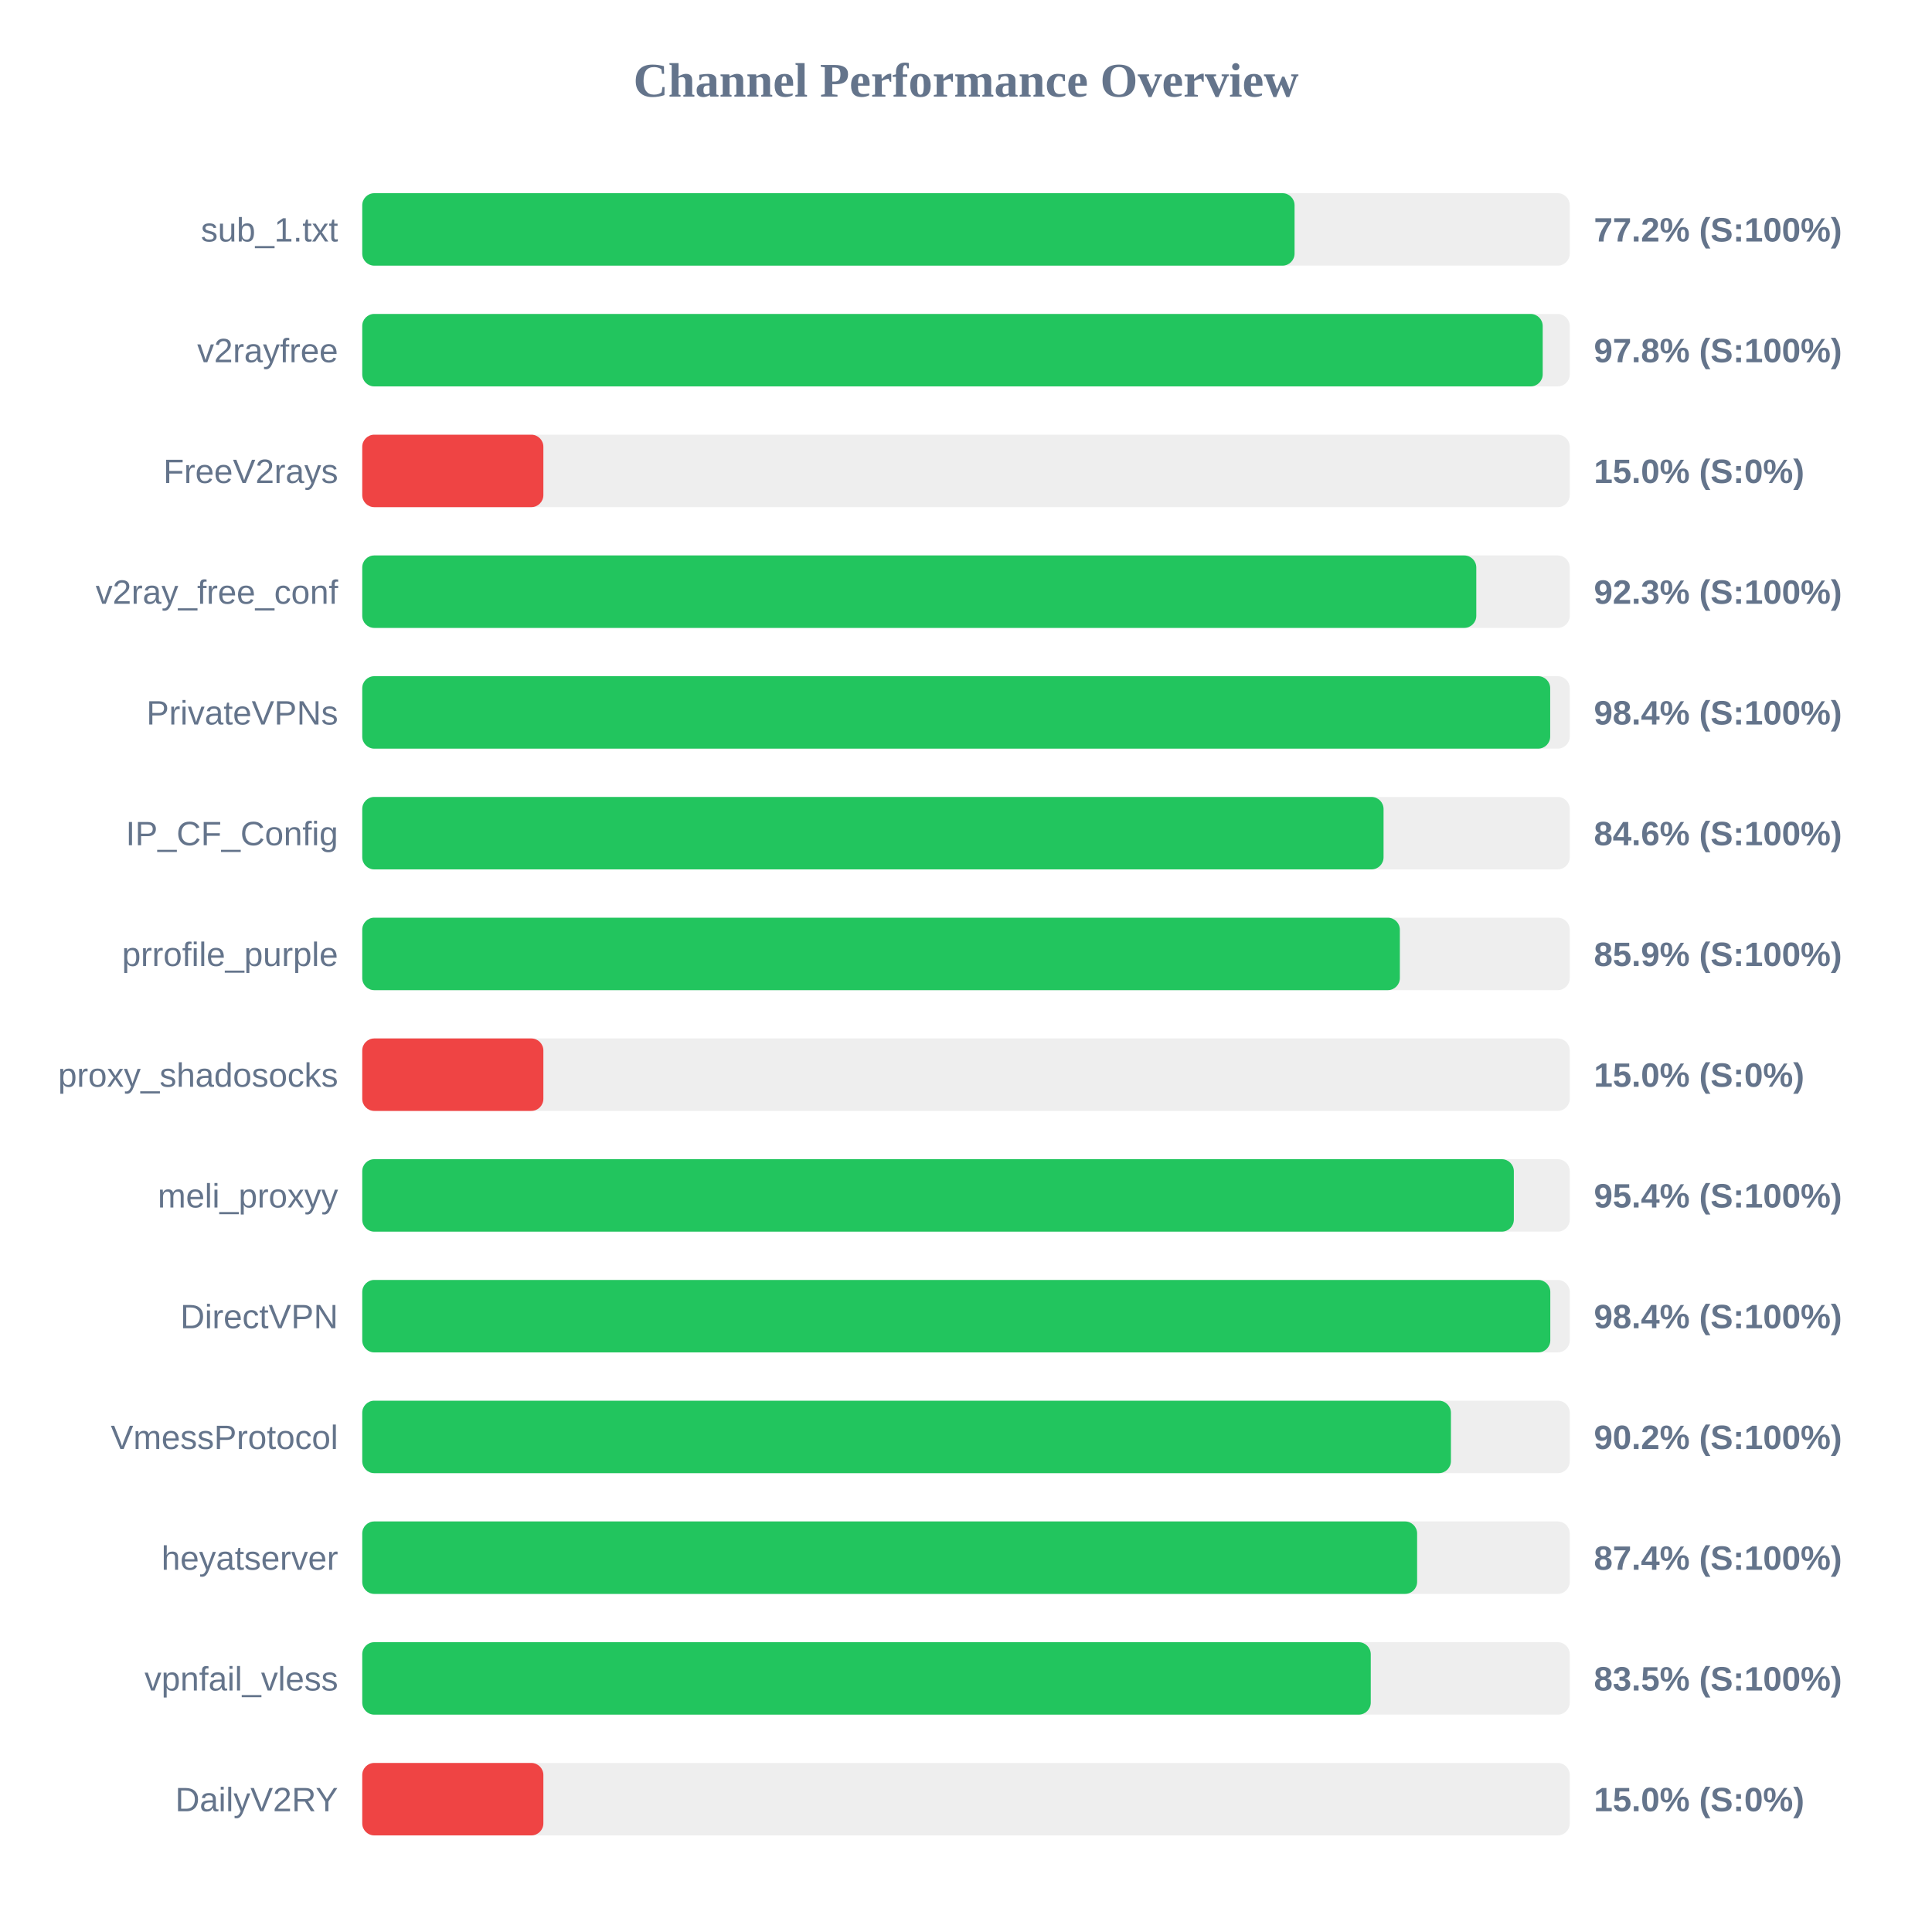
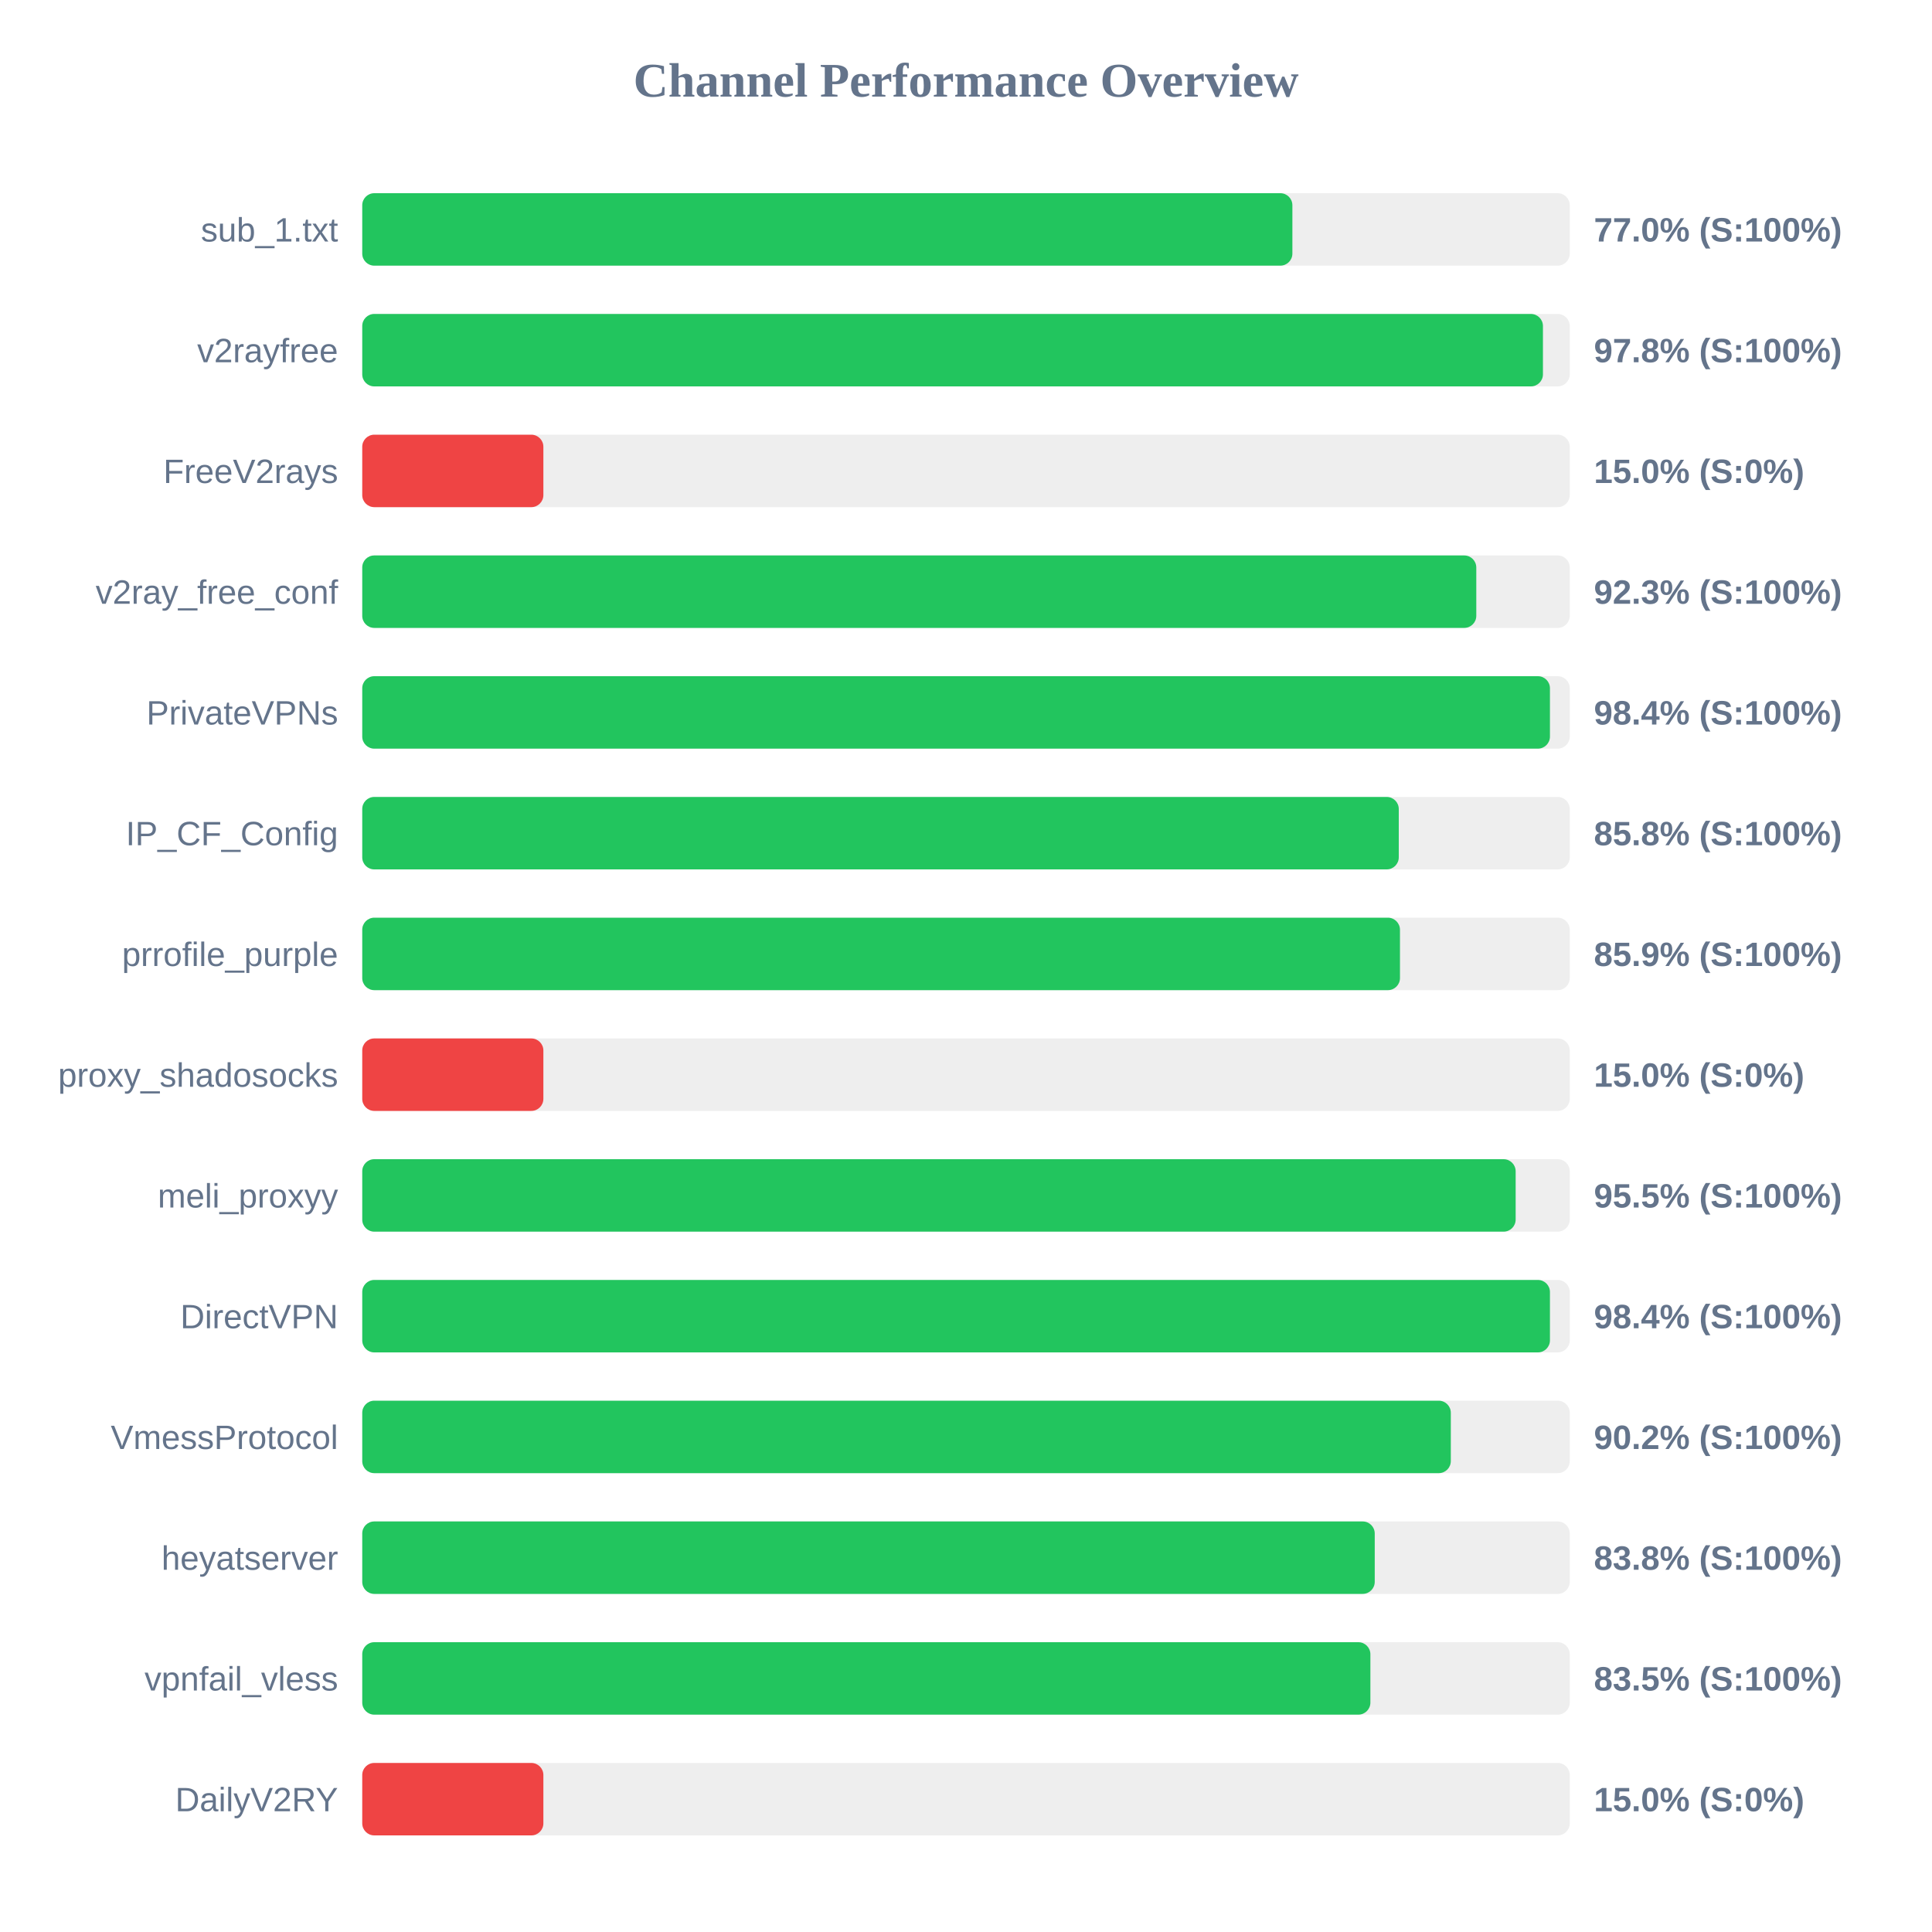
<svg xmlns="http://www.w3.org/2000/svg" width="800" height="800" version="1.1">
  <style>
        .row { font: 14px Arial; fill: #64748b; }
        .score { font: bold 14px Arial; fill: #64748b; }
    </style>
  <text x="400" y="40" text-anchor="middle" font-size="20px" font-weight="bold" fill="#64748b">Channel Performance Overview</text>
  <rect x="150" y="80" width="500" height="30" fill="#eee" rx="5" />
-   <rect x="150" y="80" width="386.05" height="30" fill="#22c55e" rx="5" />
+   <rect x="150" y="80" width="385.15" height="30" fill="#22c55e" rx="5" />
  <text x="140" y="100" text-anchor="end" class="row">sub_1.txt</text>
-   <text x="660" y="100" text-anchor="start" class="score">77.2% (S:100%)</text>
+   <text x="660" y="100" text-anchor="start" class="score">77.0% (S:100%)</text>
  <rect x="150" y="130" width="500" height="30" fill="#eee" rx="5" />
-   <rect x="150" y="130" width="488.8" height="30" fill="#22c55e" rx="5" />
+   <rect x="150" y="130" width="488.9" height="30" fill="#22c55e" rx="5" />
  <text x="140" y="150" text-anchor="end" class="row">v2rayfree</text>
  <text x="660" y="150" text-anchor="start" class="score">97.8% (S:100%)</text>
  <rect x="150" y="180" width="500" height="30" fill="#eee" rx="5" />
  <rect x="150" y="180" width="75.0" height="30" fill="#ef4444" rx="5" />
  <text x="140" y="200" text-anchor="end" class="row">FreeV2rays</text>
  <text x="660" y="200" text-anchor="start" class="score">15.0% (S:0%)</text>
  <rect x="150" y="230" width="500" height="30" fill="#eee" rx="5" />
  <rect x="150" y="230" width="461.3" height="30" fill="#22c55e" rx="5" />
  <text x="140" y="250" text-anchor="end" class="row">v2ray_free_conf</text>
  <text x="660" y="250" text-anchor="start" class="score">92.3% (S:100%)</text>
  <rect x="150" y="280" width="500" height="30" fill="#eee" rx="5" />
-   <rect x="150" y="280" width="491.9" height="30" fill="#22c55e" rx="5" />
+   <rect x="150" y="280" width="491.8" height="30" fill="#22c55e" rx="5" />
  <text x="140" y="300" text-anchor="end" class="row">PrivateVPNs</text>
  <text x="660" y="300" text-anchor="start" class="score">98.4% (S:100%)</text>
  <rect x="150" y="330" width="500" height="30" fill="#eee" rx="5" />
-   <rect x="150" y="330" width="422.9" height="30" fill="#22c55e" rx="5" />
+   <rect x="150" y="330" width="429.2" height="30" fill="#22c55e" rx="5" />
  <text x="140" y="350" text-anchor="end" class="row">IP_CF_Config</text>
-   <text x="660" y="350" text-anchor="start" class="score">84.6% (S:100%)</text>
+   <text x="660" y="350" text-anchor="start" class="score">85.8% (S:100%)</text>
  <rect x="150" y="380" width="500" height="30" fill="#eee" rx="5" />
-   <rect x="150" y="380" width="429.65" height="30" fill="#22c55e" rx="5" />
+   <rect x="150" y="380" width="429.7" height="30" fill="#22c55e" rx="5" />
  <text x="140" y="400" text-anchor="end" class="row">prrofile_purple</text>
  <text x="660" y="400" text-anchor="start" class="score">85.9% (S:100%)</text>
  <rect x="150" y="430" width="500" height="30" fill="#eee" rx="5" />
  <rect x="150" y="430" width="75.0" height="30" fill="#ef4444" rx="5" />
  <text x="140" y="450" text-anchor="end" class="row">proxy_shadosocks</text>
  <text x="660" y="450" text-anchor="start" class="score">15.0% (S:0%)</text>
  <rect x="150" y="480" width="500" height="30" fill="#eee" rx="5" />
-   <rect x="150" y="480" width="476.85" height="30" fill="#22c55e" rx="5" />
+   <rect x="150" y="480" width="477.6" height="30" fill="#22c55e" rx="5" />
  <text x="140" y="500" text-anchor="end" class="row">meli_proxyy</text>
-   <text x="660" y="500" text-anchor="start" class="score">95.4% (S:100%)</text>
+   <text x="660" y="500" text-anchor="start" class="score">95.5% (S:100%)</text>
  <rect x="150" y="530" width="500" height="30" fill="#eee" rx="5" />
-   <rect x="150" y="530" width="491.95" height="30" fill="#22c55e" rx="5" />
+   <rect x="150" y="530" width="491.8" height="30" fill="#22c55e" rx="5" />
  <text x="140" y="550" text-anchor="end" class="row">DirectVPN</text>
  <text x="660" y="550" text-anchor="start" class="score">98.4% (S:100%)</text>
  <rect x="150" y="580" width="500" height="30" fill="#eee" rx="5" />
-   <rect x="150" y="580" width="450.8" height="30" fill="#22c55e" rx="5" />
+   <rect x="150" y="580" width="450.75" height="30" fill="#22c55e" rx="5" />
  <text x="140" y="600" text-anchor="end" class="row">VmessProtocol</text>
  <text x="660" y="600" text-anchor="start" class="score">90.2% (S:100%)</text>
  <rect x="150" y="630" width="500" height="30" fill="#eee" rx="5" />
-   <rect x="150" y="630" width="436.8" height="30" fill="#22c55e" rx="5" />
+   <rect x="150" y="630" width="419.25" height="30" fill="#22c55e" rx="5" />
  <text x="140" y="650" text-anchor="end" class="row">heyatserver</text>
-   <text x="660" y="650" text-anchor="start" class="score">87.4% (S:100%)</text>
+   <text x="660" y="650" text-anchor="start" class="score">83.8% (S:100%)</text>
  <rect x="150" y="680" width="500" height="30" fill="#eee" rx="5" />
-   <rect x="150" y="680" width="417.6" height="30" fill="#22c55e" rx="5" />
+   <rect x="150" y="680" width="417.45" height="30" fill="#22c55e" rx="5" />
  <text x="140" y="700" text-anchor="end" class="row">vpnfail_vless</text>
  <text x="660" y="700" text-anchor="start" class="score">83.5% (S:100%)</text>
  <rect x="150" y="730" width="500" height="30" fill="#eee" rx="5" />
  <rect x="150" y="730" width="75.0" height="30" fill="#ef4444" rx="5" />
  <text x="140" y="750" text-anchor="end" class="row">DailyV2RY</text>
  <text x="660" y="750" text-anchor="start" class="score">15.0% (S:0%)</text>
</svg>
